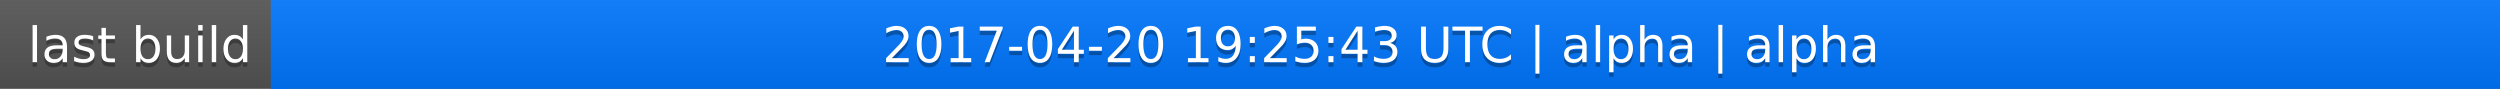
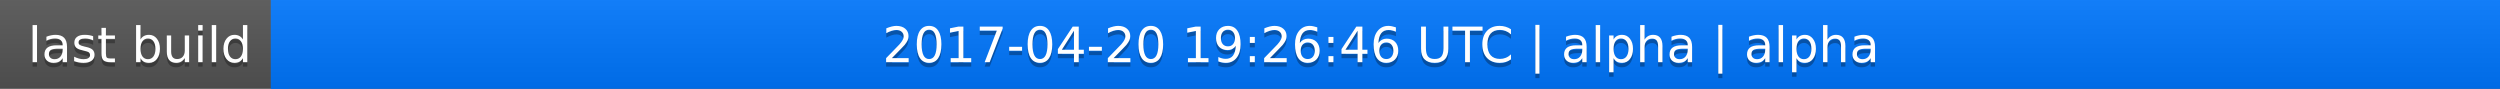
<svg xmlns="http://www.w3.org/2000/svg" width="563" height="20">
  <linearGradient id="a" x2="0" y2="100%">
    <stop offset="0" stop-color="#bbb" stop-opacity=".1" />
    <stop offset="1" stop-opacity=".1" />
  </linearGradient>
  <rect rx="0" width="563" height="20" fill="#555" />
  <rect rx="0" x="61" width="502" height="20" fill="#07f" />
  <path fill="#07f" d="M61 0h4v20h-4z" />
  <rect rx="0" width="563" height="20" fill="url(#a)" />
  <g fill="#fff" text-anchor="middle" font-family="DejaVu Sans,Verdana,Geneva,sans-serif" font-size="11">
    <text x="31.5" y="15" fill="#010101" fill-opacity=".3">last build</text>
    <text x="31.5" y="14">last build</text>
-     <text x="311" y="15" fill="#010101" fill-opacity=".3">2017-04-20 19:25:43 UTC | alpha | alpha</text>
-     <text x="311" y="14">2017-04-20 19:25:43 UTC | alpha | alpha</text>
+     <text x="311" y="15" fill="#010101" fill-opacity=".3">2017-04-20 19:26:46 UTC | alpha | alpha</text>
+     <text x="311" y="14">2017-04-20 19:26:46 UTC | alpha | alpha</text>
  </g>
</svg>
